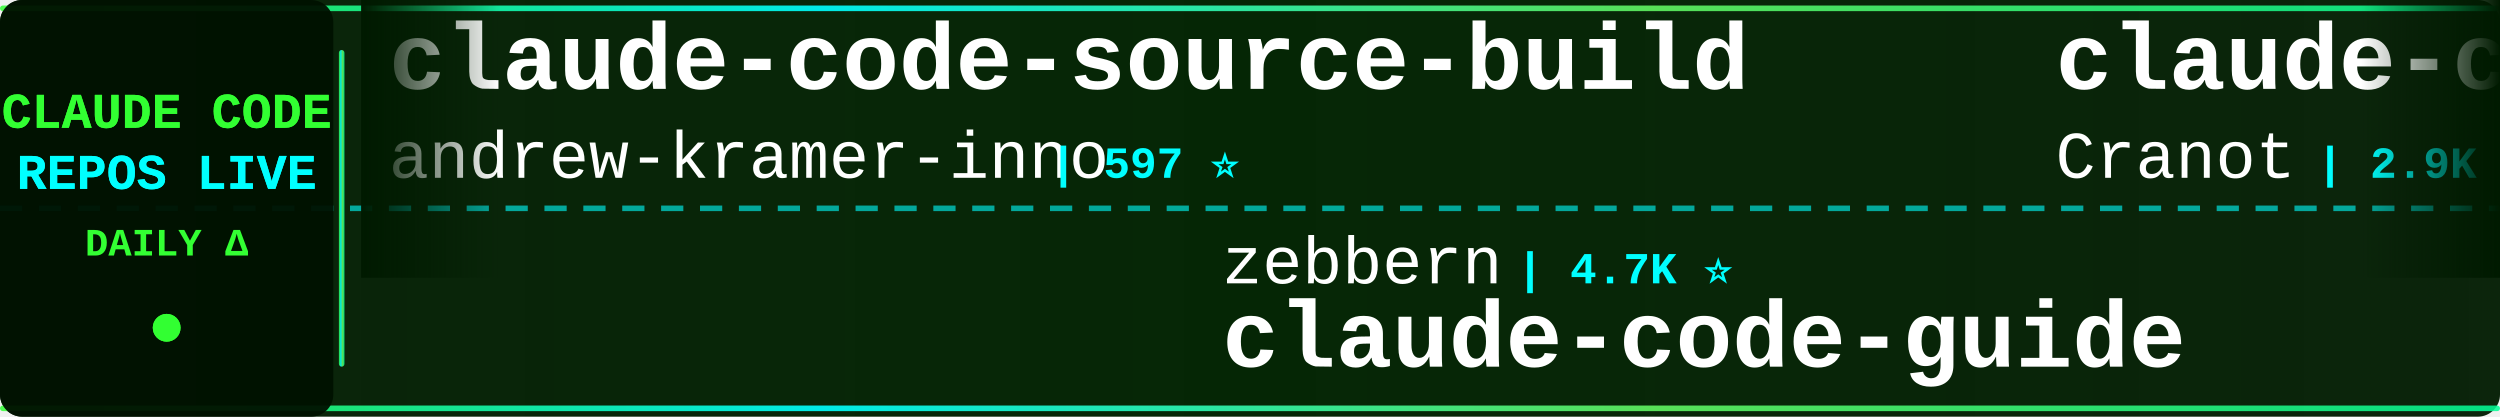
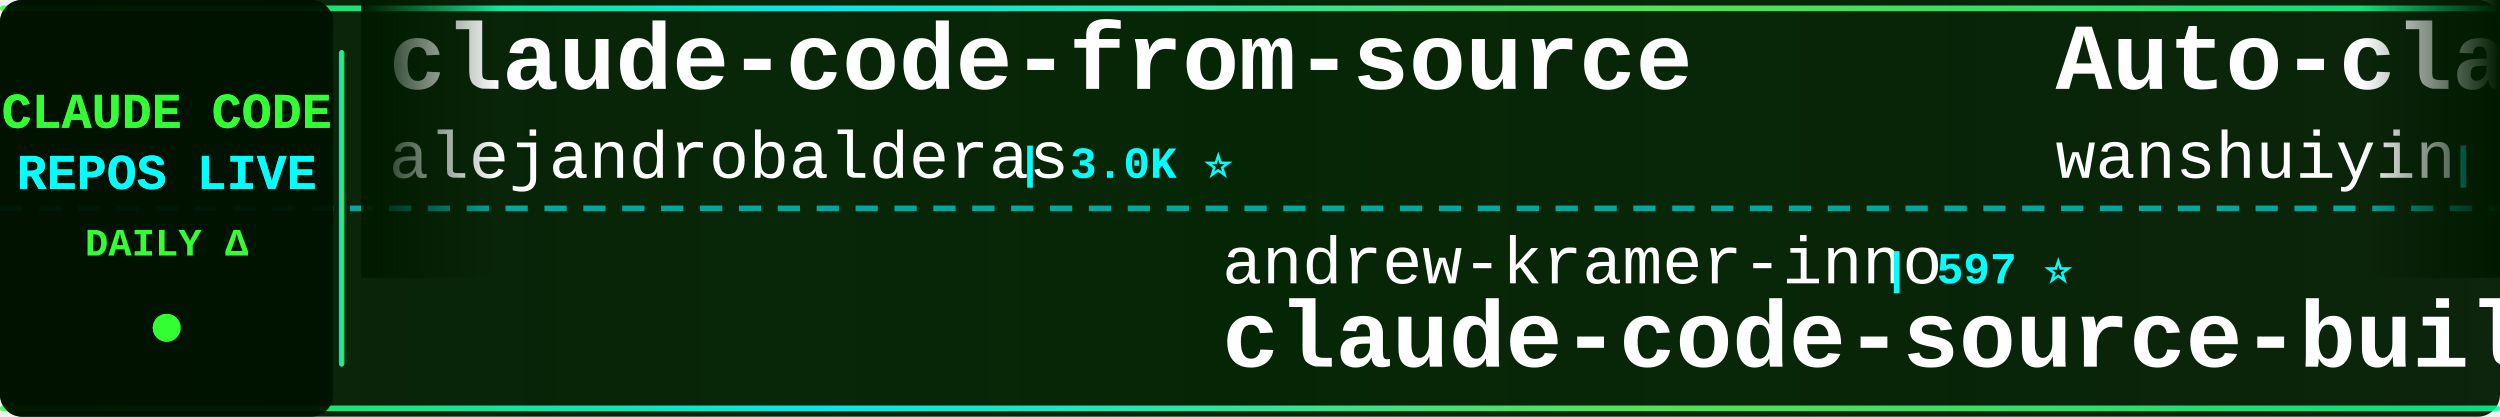
<svg xmlns="http://www.w3.org/2000/svg" width="900" height="150">
  <defs>
    <linearGradient id="tickerBg" x1="0%" y1="0%" x2="100%" y2="0%">
      <stop offset="0%" style="stop-color:#001a00;stop-opacity:0.95" />
      <stop offset="50%" style="stop-color:#002200;stop-opacity:0.98" />
      <stop offset="100%" style="stop-color:#001a00;stop-opacity:0.95" />
    </linearGradient>
    <linearGradient id="borderGrad" x1="0%" y1="0%" x2="100%" y2="0%">
      <stop offset="0%" style="stop-color:#33ff33;stop-opacity:0.85">
        <animate attributeName="stop-opacity" values="0.85;1;0.85" dur="2s" repeatCount="indefinite" />
      </stop>
      <stop offset="33%" style="stop-color:#00ffff;stop-opacity:0.9">
        <animate attributeName="stop-opacity" values="0.9;1;0.9" dur="2.2s" repeatCount="indefinite" />
      </stop>
      <stop offset="66%" style="stop-color:#66ff66;stop-opacity:0.85">
        <animate attributeName="stop-opacity" values="0.85;1;0.85" dur="1.8s" repeatCount="indefinite" />
      </stop>
      <stop offset="100%" style="stop-color:#00ff99;stop-opacity:0.85">
        <animate attributeName="stop-opacity" values="0.85;1;0.85" dur="2s" repeatCount="indefinite" />
      </stop>
    </linearGradient>
    <filter id="textGlow">
      <feGaussianBlur stdDeviation="0.1" result="coloredBlur" />
      <feMerge>
        <feMergeNode in="coloredBlur" />
        <feMergeNode in="SourceGraphic" />
      </feMerge>
    </filter>
    <filter id="metricGlow">
      <feGaussianBlur stdDeviation="0.2" result="coloredBlur" />
      <feMerge>
        <feMergeNode in="coloredBlur" />
        <feMergeNode in="SourceGraphic" />
      </feMerge>
    </filter>
    <linearGradient id="leftFade" x1="0%" y1="0%" x2="100%" y2="0%">
      <stop offset="0%" style="stop-color:#001a00;stop-opacity:1" />
      <stop offset="100%" style="stop-color:#001a00;stop-opacity:0" />
    </linearGradient>
    <linearGradient id="rightFade" x1="0%" y1="0%" x2="100%" y2="0%">
      <stop offset="0%" style="stop-color:#001a00;stop-opacity:0" />
      <stop offset="100%" style="stop-color:#001a00;stop-opacity:1" />
    </linearGradient>
  </defs>
  <rect width="900" height="150" fill="url(#tickerBg)" rx="8" />
  <rect x="0" y="2" width="900" height="2" fill="url(#borderGrad)" rx="1" />
  <rect x="0" y="146" width="900" height="2" fill="url(#borderGrad)" rx="1" />
  <line x1="0" y1="75" x2="900" y2="75" stroke="#00ffff" stroke-width="2" stroke-dasharray="8 6" opacity="0.6" />
  <rect x="0" y="0" width="120" height="150" fill="#001100" opacity="0.95" rx="8" />
  <text x="60" y="46" font-family="'Courier New', monospace" font-size="18" font-weight="bold" fill="#33ff33" text-anchor="middle" filter="url(#textGlow)">
    CLAUDE CODE
  </text>
  <text x="60" y="68" font-family="'Courier New', monospace" font-size="18" font-weight="bold" fill="#00ffff" text-anchor="middle" filter="url(#textGlow)">
    REPOS LIVE
  </text>
  <text x="60" y="92" font-family="'Courier New', monospace" font-size="14" font-weight="bold" fill="#33ff33" text-anchor="middle">
    DAILY Δ
  </text>
  <circle cx="60" cy="118" r="5" fill="#33ff33" filter="url(#metricGlow)">
    <animate attributeName="r" values="4;6;4" dur="1.5s" repeatCount="indefinite" />
    <animate attributeName="opacity" values="0.6;1;0.6" dur="1.5s" repeatCount="indefinite" />
  </circle>
  <rect x="122" y="18" width="2" height="114" fill="url(#borderGrad)" rx="1" />
  <clipPath id="tickerClip">
    <rect x="130" y="0" width="770" height="150" />
  </clipPath>
  <g clip-path="url(#tickerClip)">
    <g id="tickerItems">
      <animateTransform attributeName="transform" attributeType="XML" type="translate" from="0 0" to="-3000 0" dur="54s" repeatCount="indefinite" />
      <g transform="translate(0, 0)">
-         <text x="140" y="32" font-family="'Courier New', monospace" font-size="34" font-weight="bold" fill="#ffffff">claude-code-source-build</text>
-         <text x="140" y="64" font-family="'Courier New', monospace" font-size="24" font-weight="normal" fill="#ffffff" opacity="1.0">andrew-kramer-inno</text>
-         <text x="378" y="64" font-family="'Courier New', monospace" font-size="16" font-weight="bold" fill="#00ffff"> | 597 ⭐</text>
+         <text x="140" y="32" font-family="'Courier New', monospace" font-size="34" font-weight="bold" fill="#ffffff">claude-code-from-source</text>
+         <text x="140" y="64" font-family="'Courier New', monospace" font-size="24" font-weight="normal" fill="#ffffff" opacity="1.0">alejandrobalderas</text>
+         <text x="366" y="64" font-family="'Courier New', monospace" font-size="16" font-weight="bold" fill="#00ffff"> | 3.0K ⭐</text>
      </g>
      <g transform="translate(300, 0)">
+         <text x="140" y="102" font-family="'Courier New', monospace" font-size="24" font-weight="normal" fill="#ffffff" opacity="1.0">andrew-kramer-inno</text>
+         <text x="378" y="102" font-family="'Courier New', monospace" font-size="16" font-weight="bold" fill="#00ffff"> | 597 ⭐</text>
+         <text x="140" y="132" font-family="'Courier New', monospace" font-size="34" font-weight="bold" fill="#ffffff">claude-code-source-build</text>
+       </g>
+       <g transform="translate(600, 0)">
+         <text x="140" y="32" font-family="'Courier New', monospace" font-size="34" font-weight="bold" fill="#ffffff">Auto-claude-code-researc...</text>
+         <text x="140" y="64" font-family="'Courier New', monospace" font-size="24" font-weight="normal" fill="#ffffff" opacity="1.0">wanshuiyin</text>
+         <text x="282" y="64" font-family="'Courier New', monospace" font-size="16" font-weight="bold" fill="#00ffff"> | 19.5K ⭐ +9</text>
+       </g>
+       <g transform="translate(900, 0)">
+         <text x="140" y="102" font-family="'Courier New', monospace" font-size="24" font-weight="normal" fill="#ffffff" opacity="1.0">VoltAgent</text>
+         <text x="270" y="102" font-family="'Courier New', monospace" font-size="16" font-weight="bold" fill="#00ffff"> | 26.7K ⭐ +6</text>
+         <text x="140" y="132" font-family="'Courier New', monospace" font-size="34" font-weight="bold" fill="#ffffff">awesome-claude-code-suba...</text>
+       </g>
+       <g transform="translate(1200, 0)">
+         <text x="140" y="32" font-family="'Courier New', monospace" font-size="34" font-weight="bold" fill="#ffffff">claude-code-source-code</text>
+         <text x="140" y="64" font-family="'Courier New', monospace" font-size="24" font-weight="normal" fill="#ffffff" opacity="1.0">777genius</text>
+         <text x="270" y="64" font-family="'Courier New', monospace" font-size="16" font-weight="bold" fill="#00ffff"> | 940 ⭐</text>
+       </g>
+       <g transform="translate(1500, 0)">
+         <text x="140" y="102" font-family="'Courier New', monospace" font-size="24" font-weight="normal" fill="#ffffff" opacity="1.0">Pimzino</text>
+         <text x="246" y="102" font-family="'Courier New', monospace" font-size="16" font-weight="bold" fill="#00ffff"> | 3.9K ⭐</text>
+         <text x="140" y="132" font-family="'Courier New', monospace" font-size="34" font-weight="bold" fill="#ffffff">claude-code-spec-workflo...</text>
+       </g>
+       <g transform="translate(1800, 0)">
+         <text x="140" y="32" font-family="'Courier New', monospace" font-size="34" font-weight="bold" fill="#ffffff">claude-code-action</text>
+         <text x="140" y="64" font-family="'Courier New', monospace" font-size="24" font-weight="normal" fill="#ffffff" opacity="1.0">anthropics</text>
+         <text x="282" y="64" font-family="'Courier New', monospace" font-size="16" font-weight="bold" fill="#00ffff"> | 10.0K ⭐ +1</text>
+       </g>
+       <g transform="translate(2100, 0)">
+         <text x="140" y="102" font-family="'Courier New', monospace" font-size="24" font-weight="normal" fill="#ffffff" opacity="1.0">1rgs</text>
+         <text x="210" y="102" font-family="'Courier New', monospace" font-size="16" font-weight="bold" fill="#00ffff"> | 3.8K ⭐</text>
+         <text x="140" y="132" font-family="'Courier New', monospace" font-size="34" font-weight="bold" fill="#ffffff">claude-code-proxy</text>
+       </g>
+       <g transform="translate(2400, 0)">
+         <text x="140" y="32" font-family="'Courier New', monospace" font-size="34" font-weight="bold" fill="#ffffff">learn-claude-code</text>
+         <text x="140" y="64" font-family="'Courier New', monospace" font-size="24" font-weight="normal" fill="#ffffff" opacity="1.0">shareAI-lab</text>
+         <text x="294" y="64" font-family="'Courier New', monospace" font-size="16" font-weight="bold" fill="#00ffff"> | 80.7K ⭐ +6</text>
+       </g>
+       <g transform="translate(2700, 0)">
        <text x="140" y="102" font-family="'Courier New', monospace" font-size="24" font-weight="normal" fill="#ffffff" opacity="1.0">zebbern</text>
        <text x="246" y="102" font-family="'Courier New', monospace" font-size="16" font-weight="bold" fill="#00ffff"> | 4.7K ⭐</text>
        <text x="140" y="132" font-family="'Courier New', monospace" font-size="34" font-weight="bold" fill="#ffffff">claude-code-guide</text>
      </g>
-       <g transform="translate(600, 0)">
-         <text x="140" y="32" font-family="'Courier New', monospace" font-size="34" font-weight="bold" fill="#ffffff">claude-code-guide</text>
-         <text x="140" y="64" font-family="'Courier New', monospace" font-size="24" font-weight="normal" fill="#ffffff" opacity="1.0">Cranot</text>
-         <text x="234" y="64" font-family="'Courier New', monospace" font-size="16" font-weight="bold" fill="#00ffff"> | 2.9K ⭐</text>
-       </g>
-       <g transform="translate(900, 0)">
-         <text x="140" y="102" font-family="'Courier New', monospace" font-size="24" font-weight="normal" fill="#ffffff" opacity="1.0">lorryjovens-hub</text>
-         <text x="342" y="102" font-family="'Courier New', monospace" font-size="16" font-weight="bold" fill="#00ffff"> | 1.7K ⭐</text>
-         <text x="140" y="132" font-family="'Courier New', monospace" font-size="34" font-weight="bold" fill="#ffffff">claude-code-rust</text>
-       </g>
-       <g transform="translate(1200, 0)">
-         <text x="140" y="32" font-family="'Courier New', monospace" font-size="34" font-weight="bold" fill="#ffffff">claude-code-infrastructu...</text>
-         <text x="140" y="64" font-family="'Courier New', monospace" font-size="24" font-weight="normal" fill="#ffffff" opacity="1.0">diet103</text>
-         <text x="246" y="64" font-family="'Courier New', monospace" font-size="16" font-weight="bold" fill="#00ffff"> | 10.1K ⭐</text>
-       </g>
-       <g transform="translate(1500, 0)">
-         <text x="140" y="102" font-family="'Courier New', monospace" font-size="24" font-weight="normal" fill="#ffffff" opacity="1.0">frankbria</text>
-         <text x="270" y="102" font-family="'Courier New', monospace" font-size="16" font-weight="bold" fill="#00ffff"> | 9.7K ⭐</text>
-         <text x="140" y="132" font-family="'Courier New', monospace" font-size="34" font-weight="bold" fill="#ffffff">ralph-claude-code</text>
-       </g>
-       <g transform="translate(1800, 0)">
-         <text x="140" y="32" font-family="'Courier New', monospace" font-size="34" font-weight="bold" fill="#ffffff">claude-code-cli</text>
-         <text x="140" y="64" font-family="'Courier New', monospace" font-size="24" font-weight="normal" fill="#ffffff" opacity="1.0">huangserva</text>
-         <text x="282" y="64" font-family="'Courier New', monospace" font-size="16" font-weight="bold" fill="#00ffff"> | 633 ⭐</text>
-       </g>
-       <g transform="translate(2100, 0)">
-         <text x="140" y="102" font-family="'Courier New', monospace" font-size="24" font-weight="normal" fill="#ffffff" opacity="1.0">Donchitos</text>
-         <text x="270" y="102" font-family="'Courier New', monospace" font-size="16" font-weight="bold" fill="#00ffff"> | 40.3K ⭐ +25</text>
-         <text x="140" y="132" font-family="'Courier New', monospace" font-size="34" font-weight="bold" fill="#ffffff">Claude-Code-Game-Studios</text>
-       </g>
-       <g transform="translate(2400, 0)">
-         <text x="140" y="32" font-family="'Courier New', monospace" font-size="34" font-weight="bold" fill="#ffffff">claude-code-my-workflow</text>
-         <text x="140" y="64" font-family="'Courier New', monospace" font-size="24" font-weight="normal" fill="#ffffff" opacity="1.0">pedrohcgs</text>
-         <text x="270" y="64" font-family="'Courier New', monospace" font-size="16" font-weight="bold" fill="#00ffff"> | 1.7K ⭐ +1</text>
-       </g>
-       <g transform="translate(2700, 0)">
-         <text x="140" y="102" font-family="'Courier New', monospace" font-size="24" font-weight="normal" fill="#ffffff" opacity="1.0">https-deeplearning-ai</text>
-         <text x="414" y="102" font-family="'Courier New', monospace" font-size="16" font-weight="bold" fill="#00ffff"> | 566 ⭐</text>
-         <text x="140" y="132" font-family="'Courier New', monospace" font-size="34" font-weight="bold" fill="#ffffff">sc-claude-code-files</text>
-       </g>
      <g transform="translate(3000, 0)">
-         <text x="140" y="32" font-family="'Courier New', monospace" font-size="34" font-weight="bold" fill="#ffffff">claude-code-source-build</text>
-         <text x="140" y="64" font-family="'Courier New', monospace" font-size="24" font-weight="normal" fill="#ffffff" opacity="1.0">andrew-kramer-inno</text>
-         <text x="378" y="64" font-family="'Courier New', monospace" font-size="16" font-weight="bold" fill="#00ffff"> | 597 ⭐</text>
+         <text x="140" y="32" font-family="'Courier New', monospace" font-size="34" font-weight="bold" fill="#ffffff">claude-code-from-source</text>
+         <text x="140" y="64" font-family="'Courier New', monospace" font-size="24" font-weight="normal" fill="#ffffff" opacity="1.0">alejandrobalderas</text>
+         <text x="366" y="64" font-family="'Courier New', monospace" font-size="16" font-weight="bold" fill="#00ffff"> | 3.0K ⭐</text>
      </g>
      <g transform="translate(3300, 0)">
-         <text x="140" y="102" font-family="'Courier New', monospace" font-size="24" font-weight="normal" fill="#ffffff" opacity="1.0">zebbern</text>
-         <text x="246" y="102" font-family="'Courier New', monospace" font-size="16" font-weight="bold" fill="#00ffff"> | 4.7K ⭐</text>
-         <text x="140" y="132" font-family="'Courier New', monospace" font-size="34" font-weight="bold" fill="#ffffff">claude-code-guide</text>
+         <text x="140" y="102" font-family="'Courier New', monospace" font-size="24" font-weight="normal" fill="#ffffff" opacity="1.0">andrew-kramer-inno</text>
+         <text x="378" y="102" font-family="'Courier New', monospace" font-size="16" font-weight="bold" fill="#00ffff"> | 597 ⭐</text>
+         <text x="140" y="132" font-family="'Courier New', monospace" font-size="34" font-weight="bold" fill="#ffffff">claude-code-source-build</text>
      </g>
      <g transform="translate(3600, 0)">
-         <text x="140" y="32" font-family="'Courier New', monospace" font-size="34" font-weight="bold" fill="#ffffff">claude-code-guide</text>
-         <text x="140" y="64" font-family="'Courier New', monospace" font-size="24" font-weight="normal" fill="#ffffff" opacity="1.0">Cranot</text>
-         <text x="234" y="64" font-family="'Courier New', monospace" font-size="16" font-weight="bold" fill="#00ffff"> | 2.9K ⭐</text>
+         <text x="140" y="32" font-family="'Courier New', monospace" font-size="34" font-weight="bold" fill="#ffffff">Auto-claude-code-researc...</text>
+         <text x="140" y="64" font-family="'Courier New', monospace" font-size="24" font-weight="normal" fill="#ffffff" opacity="1.0">wanshuiyin</text>
+         <text x="282" y="64" font-family="'Courier New', monospace" font-size="16" font-weight="bold" fill="#00ffff"> | 19.5K ⭐ +9</text>
      </g>
      <g transform="translate(3900, 0)">
-         <text x="140" y="102" font-family="'Courier New', monospace" font-size="24" font-weight="normal" fill="#ffffff" opacity="1.0">lorryjovens-hub</text>
-         <text x="342" y="102" font-family="'Courier New', monospace" font-size="16" font-weight="bold" fill="#00ffff"> | 1.7K ⭐</text>
-         <text x="140" y="132" font-family="'Courier New', monospace" font-size="34" font-weight="bold" fill="#ffffff">claude-code-rust</text>
+         <text x="140" y="102" font-family="'Courier New', monospace" font-size="24" font-weight="normal" fill="#ffffff" opacity="1.0">VoltAgent</text>
+         <text x="270" y="102" font-family="'Courier New', monospace" font-size="16" font-weight="bold" fill="#00ffff"> | 26.7K ⭐ +6</text>
+         <text x="140" y="132" font-family="'Courier New', monospace" font-size="34" font-weight="bold" fill="#ffffff">awesome-claude-code-suba...</text>
      </g>
    </g>
  </g>
  <rect x="130" y="0" width="50" height="100" fill="url(#leftFade)" />
  <rect x="850" y="0" width="50" height="100" fill="url(#rightFade)" />
</svg>
